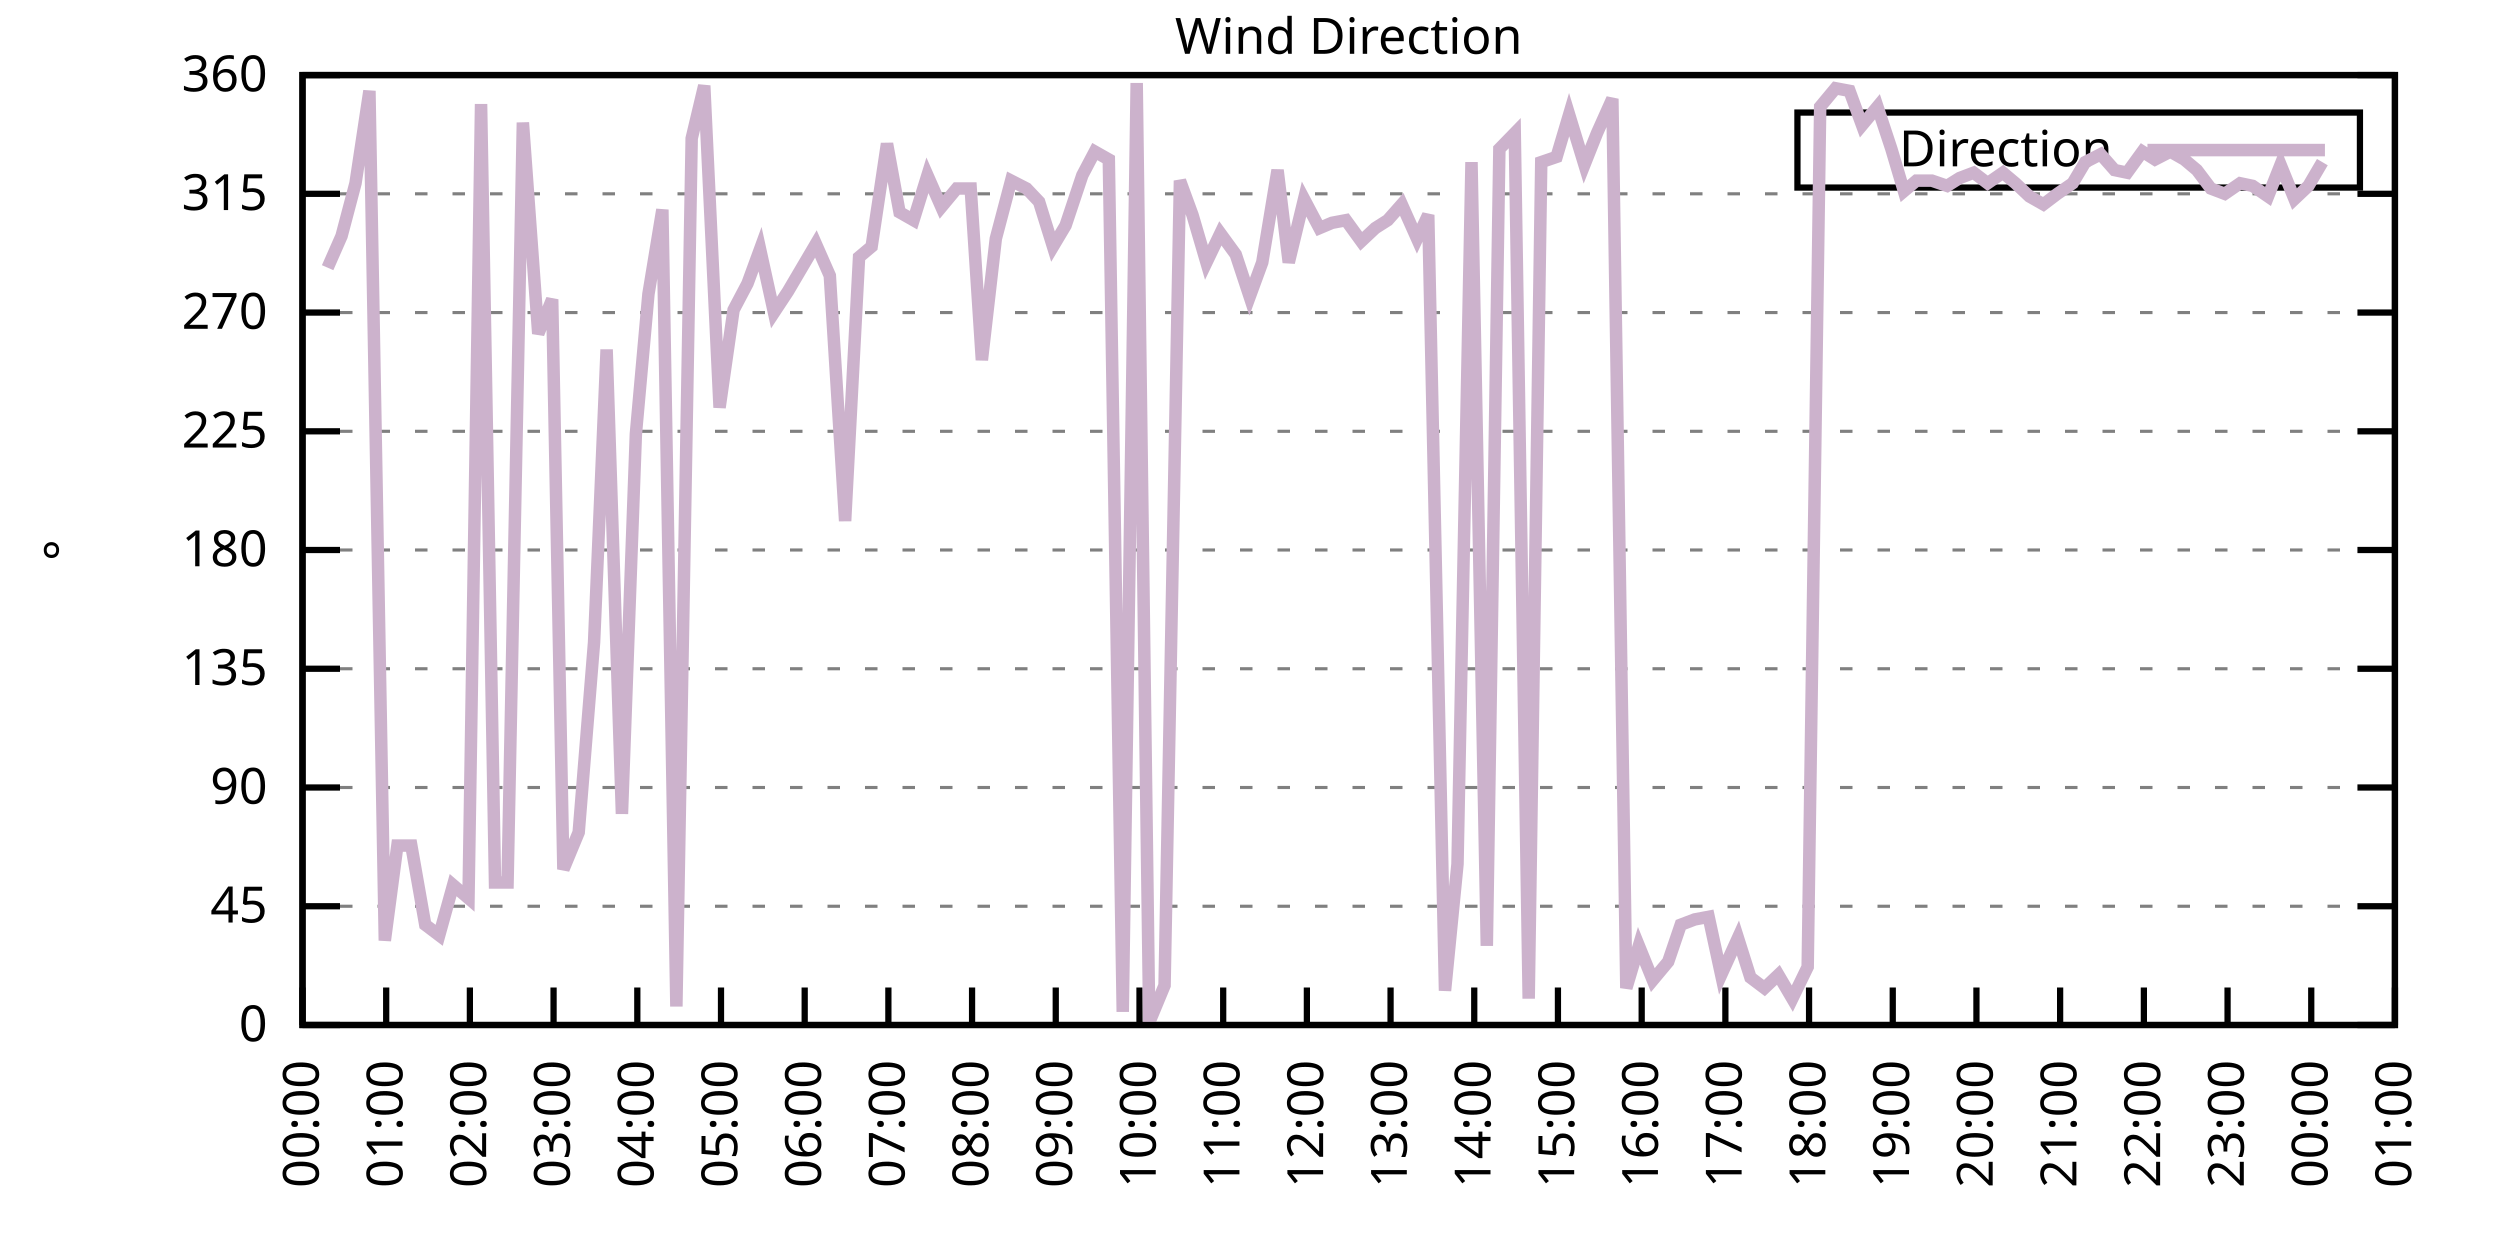
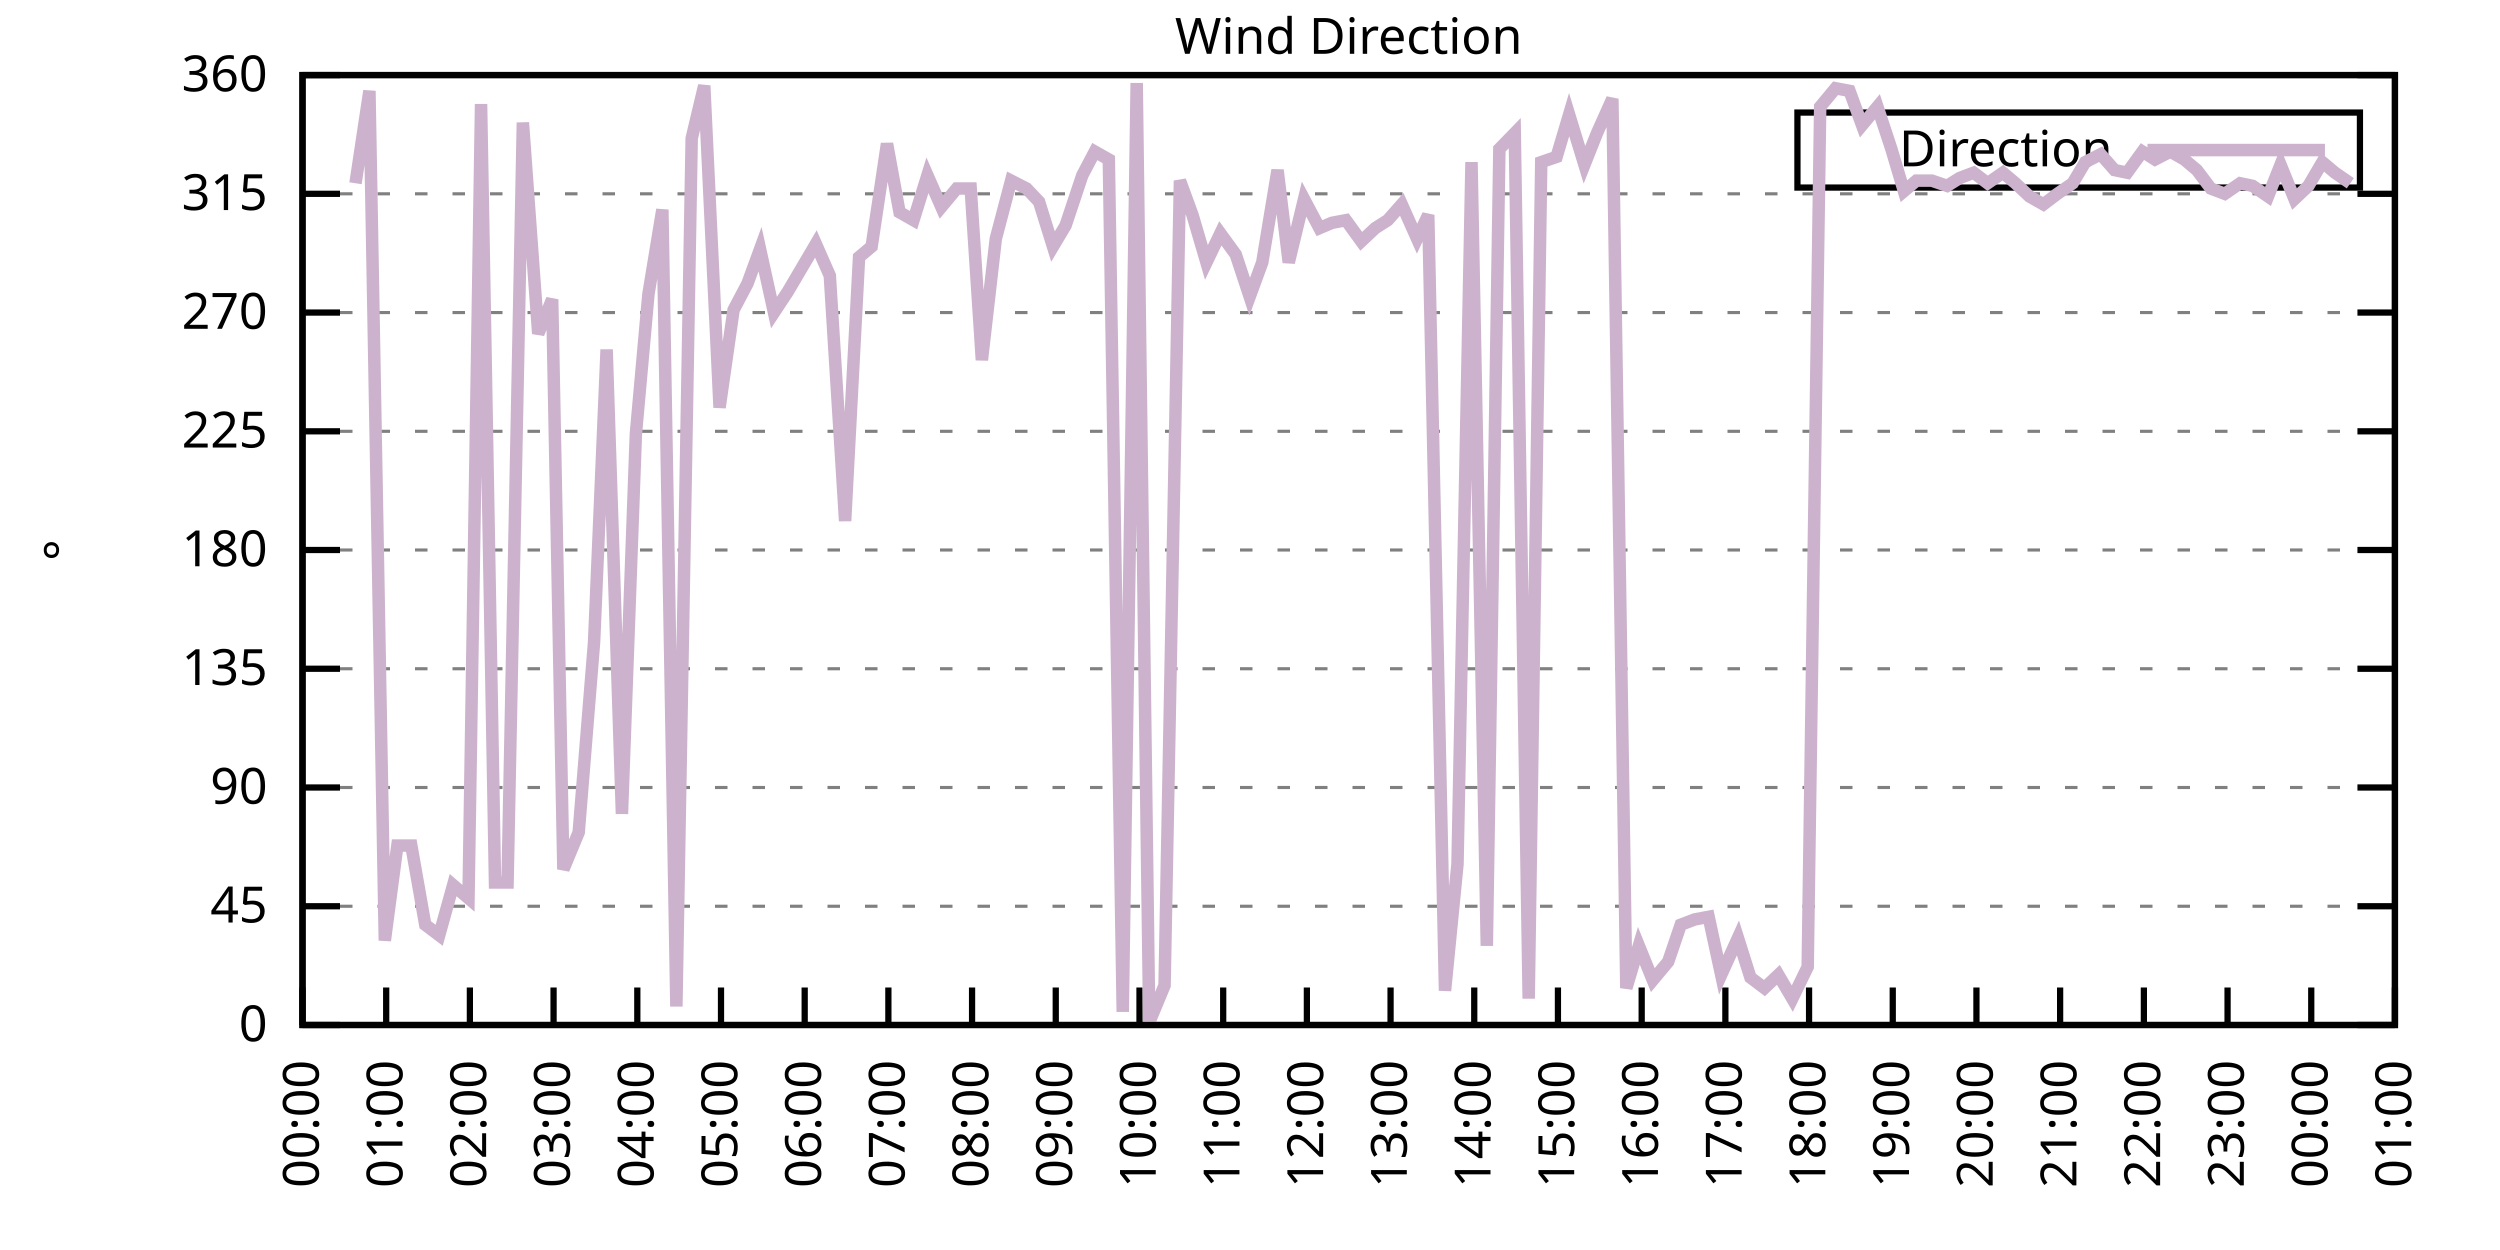
<svg xmlns="http://www.w3.org/2000/svg" xmlns:xlink="http://www.w3.org/1999/xlink" width="400" height="200" viewBox="0 0 400 200">
  <g id="gnuplot_canvas">
    <rect x="0" y="0" width="400" height="200" fill="none" />
    <defs>
      <circle id="gpDot" r="0.5" stroke-width="0.5" stroke="currentColor" />
      <path id="gpPt0" stroke-width="0.333" stroke="currentColor" d="M-1,0 h2 M0,-1 v2" />
      <path id="gpPt1" stroke-width="0.333" stroke="currentColor" d="M-1,-1 L1,1 M1,-1 L-1,1" />
      <path id="gpPt2" stroke-width="0.333" stroke="currentColor" d="M-1,0 L1,0 M0,-1 L0,1 M-1,-1 L1,1 M-1,1 L1,-1" />
      <rect id="gpPt3" stroke-width="0.333" stroke="currentColor" x="-1" y="-1" width="2" height="2" />
      <rect id="gpPt4" stroke-width="0.333" stroke="currentColor" fill="currentColor" x="-1" y="-1" width="2" height="2" />
      <circle id="gpPt5" stroke-width="0.333" stroke="currentColor" cx="0" cy="0" r="1" />
      <use xlink:href="#gpPt5" id="gpPt6" fill="currentColor" stroke="none" />
      <path id="gpPt7" stroke-width="0.333" stroke="currentColor" d="M0,-1.33 L-1.33,0.67 L1.33,0.67 z" />
      <use xlink:href="#gpPt7" id="gpPt8" fill="currentColor" stroke="none" />
      <use xlink:href="#gpPt7" id="gpPt9" stroke="currentColor" transform="rotate(180)" />
      <use xlink:href="#gpPt9" id="gpPt10" fill="currentColor" stroke="none" />
      <use xlink:href="#gpPt3" id="gpPt11" stroke="currentColor" transform="rotate(45)" />
      <use xlink:href="#gpPt11" id="gpPt12" fill="currentColor" stroke="none" />
      <path id="gpPt13" stroke-width="0.333" stroke="currentColor" d="M0,1.330 L1.265,0.411 L0.782,-1.067 L-0.782,-1.076 L-1.265,0.411 z" />
      <use xlink:href="#gpPt13" id="gpPt14" fill="currentColor" stroke="none" />
      <filter id="textbox" filterUnits="objectBoundingBox" x="0" y="0" height="1" width="1">
        <feFlood flood-color="white" flood-opacity="1" result="bgnd" />
        <feComposite in="SourceGraphic" in2="bgnd" operator="atop" />
      </filter>
      <filter id="greybox" filterUnits="objectBoundingBox" x="0" y="0" height="1" width="1">
        <feFlood flood-color="lightgrey" flood-opacity="1" result="grey" />
        <feComposite in="SourceGraphic" in2="grey" operator="atop" />
      </filter>
    </defs>
    <g fill="none" color="white" stroke="currentColor" stroke-width="1.00" stroke-linecap="butt" stroke-linejoin="miter">
</g>
    <g fill="none" color="black" stroke="currentColor" stroke-width="1.00" stroke-linecap="butt" stroke-linejoin="miter">
      <g stroke="none" shape-rendering="crispEdges">
        <polygon fill="rgb(255, 255, 255)" points="48.40,164.00 383.18,164.00 383.18,12.02 48.40,12.02 " />
      </g>
    </g>
    <g fill="none" color="black" stroke="currentColor" stroke-width="1.00" stroke-linecap="butt" stroke-linejoin="miter">
</g>
    <g fill="none" color="black" stroke="black" stroke-width="0.50" stroke-linecap="butt" stroke-linejoin="miter">
</g>
    <g fill="none" color="gray" stroke="currentColor" stroke-width="0.50" stroke-linecap="butt" stroke-linejoin="miter">
      <path stroke="gray" stroke-dasharray="2,4" class="gridline" d="M48.40,164.00 L383.19,164.00  " />
    </g>
    <g fill="none" color="gray" stroke="gray" stroke-width="1.00" stroke-linecap="butt" stroke-linejoin="miter">
</g>
    <g fill="none" color="black" stroke="currentColor" stroke-width="1.00" stroke-linecap="butt" stroke-linejoin="miter">
      <path stroke="black" d="M48.40,164.00 L54.40,164.00 M383.19,164.00 L377.19,164.00  " />
      <g transform="translate(42.80,166.60)" stroke="none" fill="black" font-family="Sans" font-size="8.00" text-anchor="end">
        <text>
          <tspan font-family="Sans"> 0</tspan>
        </text>
      </g>
    </g>
    <g fill="none" color="black" stroke="currentColor" stroke-width="1.00" stroke-linecap="butt" stroke-linejoin="miter">
</g>
    <g fill="none" color="black" stroke="black" stroke-width="0.50" stroke-linecap="butt" stroke-linejoin="miter">
</g>
    <g fill="none" color="gray" stroke="currentColor" stroke-width="0.50" stroke-linecap="butt" stroke-linejoin="miter">
      <path stroke="gray" stroke-dasharray="2,4" class="gridline" d="M48.40,145.00 L383.19,145.00  " />
    </g>
    <g fill="none" color="gray" stroke="gray" stroke-width="1.00" stroke-linecap="butt" stroke-linejoin="miter">
</g>
    <g fill="none" color="black" stroke="currentColor" stroke-width="1.00" stroke-linecap="butt" stroke-linejoin="miter">
      <path stroke="black" d="M48.40,145.00 L54.40,145.00 M383.19,145.00 L377.19,145.00  " />
      <g transform="translate(42.80,147.60)" stroke="none" fill="black" font-family="Sans" font-size="8.00" text-anchor="end">
        <text>
          <tspan font-family="Sans"> 45</tspan>
        </text>
      </g>
    </g>
    <g fill="none" color="black" stroke="currentColor" stroke-width="1.00" stroke-linecap="butt" stroke-linejoin="miter">
</g>
    <g fill="none" color="black" stroke="black" stroke-width="0.50" stroke-linecap="butt" stroke-linejoin="miter">
</g>
    <g fill="none" color="gray" stroke="currentColor" stroke-width="0.50" stroke-linecap="butt" stroke-linejoin="miter">
      <path stroke="gray" stroke-dasharray="2,4" class="gridline" d="M48.40,126.00 L383.19,126.00  " />
    </g>
    <g fill="none" color="gray" stroke="gray" stroke-width="1.00" stroke-linecap="butt" stroke-linejoin="miter">
</g>
    <g fill="none" color="black" stroke="currentColor" stroke-width="1.00" stroke-linecap="butt" stroke-linejoin="miter">
      <path stroke="black" d="M48.40,126.00 L54.40,126.00 M383.19,126.00 L377.19,126.00  " />
      <g transform="translate(42.80,128.60)" stroke="none" fill="black" font-family="Sans" font-size="8.00" text-anchor="end">
        <text>
          <tspan font-family="Sans"> 90</tspan>
        </text>
      </g>
    </g>
    <g fill="none" color="black" stroke="currentColor" stroke-width="1.00" stroke-linecap="butt" stroke-linejoin="miter">
</g>
    <g fill="none" color="black" stroke="black" stroke-width="0.50" stroke-linecap="butt" stroke-linejoin="miter">
</g>
    <g fill="none" color="gray" stroke="currentColor" stroke-width="0.50" stroke-linecap="butt" stroke-linejoin="miter">
      <path stroke="gray" stroke-dasharray="2,4" class="gridline" d="M48.40,107.00 L383.19,107.00  " />
    </g>
    <g fill="none" color="gray" stroke="gray" stroke-width="1.00" stroke-linecap="butt" stroke-linejoin="miter">
</g>
    <g fill="none" color="black" stroke="currentColor" stroke-width="1.00" stroke-linecap="butt" stroke-linejoin="miter">
      <path stroke="black" d="M48.40,107.00 L54.40,107.00 M383.19,107.00 L377.19,107.00  " />
      <g transform="translate(42.80,109.60)" stroke="none" fill="black" font-family="Sans" font-size="8.00" text-anchor="end">
        <text>
          <tspan font-family="Sans"> 135</tspan>
        </text>
      </g>
    </g>
    <g fill="none" color="black" stroke="currentColor" stroke-width="1.00" stroke-linecap="butt" stroke-linejoin="miter">
</g>
    <g fill="none" color="black" stroke="black" stroke-width="0.50" stroke-linecap="butt" stroke-linejoin="miter">
</g>
    <g fill="none" color="gray" stroke="currentColor" stroke-width="0.50" stroke-linecap="butt" stroke-linejoin="miter">
      <path stroke="gray" stroke-dasharray="2,4" class="gridline" d="M48.40,88.00 L383.19,88.00  " />
    </g>
    <g fill="none" color="gray" stroke="gray" stroke-width="1.00" stroke-linecap="butt" stroke-linejoin="miter">
</g>
    <g fill="none" color="black" stroke="currentColor" stroke-width="1.00" stroke-linecap="butt" stroke-linejoin="miter">
      <path stroke="black" d="M48.40,88.00 L54.40,88.00 M383.19,88.00 L377.19,88.00  " />
      <g transform="translate(42.80,90.60)" stroke="none" fill="black" font-family="Sans" font-size="8.00" text-anchor="end">
        <text>
          <tspan font-family="Sans"> 180</tspan>
        </text>
      </g>
    </g>
    <g fill="none" color="black" stroke="currentColor" stroke-width="1.00" stroke-linecap="butt" stroke-linejoin="miter">
</g>
    <g fill="none" color="black" stroke="black" stroke-width="0.50" stroke-linecap="butt" stroke-linejoin="miter">
</g>
    <g fill="none" color="gray" stroke="currentColor" stroke-width="0.50" stroke-linecap="butt" stroke-linejoin="miter">
      <path stroke="gray" stroke-dasharray="2,4" class="gridline" d="M48.40,69.01 L383.19,69.01  " />
    </g>
    <g fill="none" color="gray" stroke="gray" stroke-width="1.00" stroke-linecap="butt" stroke-linejoin="miter">
</g>
    <g fill="none" color="black" stroke="currentColor" stroke-width="1.00" stroke-linecap="butt" stroke-linejoin="miter">
      <path stroke="black" d="M48.40,69.01 L54.40,69.01 M383.19,69.01 L377.19,69.01  " />
      <g transform="translate(42.80,71.61)" stroke="none" fill="black" font-family="Sans" font-size="8.00" text-anchor="end">
        <text>
          <tspan font-family="Sans"> 225</tspan>
        </text>
      </g>
    </g>
    <g fill="none" color="black" stroke="currentColor" stroke-width="1.00" stroke-linecap="butt" stroke-linejoin="miter">
</g>
    <g fill="none" color="black" stroke="black" stroke-width="0.50" stroke-linecap="butt" stroke-linejoin="miter">
</g>
    <g fill="none" color="gray" stroke="currentColor" stroke-width="0.50" stroke-linecap="butt" stroke-linejoin="miter">
      <path stroke="gray" stroke-dasharray="2,4" class="gridline" d="M48.40,50.01 L383.19,50.01  " />
    </g>
    <g fill="none" color="gray" stroke="gray" stroke-width="1.00" stroke-linecap="butt" stroke-linejoin="miter">
</g>
    <g fill="none" color="black" stroke="currentColor" stroke-width="1.00" stroke-linecap="butt" stroke-linejoin="miter">
      <path stroke="black" d="M48.40,50.01 L54.40,50.01 M383.19,50.01 L377.19,50.01  " />
      <g transform="translate(42.80,52.61)" stroke="none" fill="black" font-family="Sans" font-size="8.00" text-anchor="end">
        <text>
          <tspan font-family="Sans"> 270</tspan>
        </text>
      </g>
    </g>
    <g fill="none" color="black" stroke="currentColor" stroke-width="1.00" stroke-linecap="butt" stroke-linejoin="miter">
</g>
    <g fill="none" color="black" stroke="black" stroke-width="0.50" stroke-linecap="butt" stroke-linejoin="miter">
</g>
    <g fill="none" color="gray" stroke="currentColor" stroke-width="0.50" stroke-linecap="butt" stroke-linejoin="miter">
      <path stroke="gray" stroke-dasharray="2,4" class="gridline" d="M48.40,31.01 L383.19,31.01  " />
    </g>
    <g fill="none" color="gray" stroke="gray" stroke-width="1.00" stroke-linecap="butt" stroke-linejoin="miter">
</g>
    <g fill="none" color="black" stroke="currentColor" stroke-width="1.00" stroke-linecap="butt" stroke-linejoin="miter">
      <path stroke="black" d="M48.40,31.01 L54.40,31.01 M383.19,31.01 L377.19,31.01  " />
      <g transform="translate(42.80,33.61)" stroke="none" fill="black" font-family="Sans" font-size="8.00" text-anchor="end">
        <text>
          <tspan font-family="Sans"> 315</tspan>
        </text>
      </g>
    </g>
    <g fill="none" color="black" stroke="currentColor" stroke-width="1.00" stroke-linecap="butt" stroke-linejoin="miter">
</g>
    <g fill="none" color="black" stroke="black" stroke-width="0.50" stroke-linecap="butt" stroke-linejoin="miter">
</g>
    <g fill="none" color="gray" stroke="currentColor" stroke-width="0.50" stroke-linecap="butt" stroke-linejoin="miter">
      <path stroke="gray" stroke-dasharray="2,4" class="gridline" d="M48.40,12.01 L383.19,12.01  " />
    </g>
    <g fill="none" color="gray" stroke="gray" stroke-width="1.00" stroke-linecap="butt" stroke-linejoin="miter">
</g>
    <g fill="none" color="black" stroke="currentColor" stroke-width="1.00" stroke-linecap="butt" stroke-linejoin="miter">
      <path stroke="black" d="M48.40,12.01 L54.40,12.01 M383.19,12.01 L377.19,12.01  " />
      <g transform="translate(42.80,14.61)" stroke="none" fill="black" font-family="Sans" font-size="8.00" text-anchor="end">
        <text>
          <tspan font-family="Sans"> 360</tspan>
        </text>
      </g>
    </g>
    <g fill="none" color="black" stroke="currentColor" stroke-width="1.00" stroke-linecap="butt" stroke-linejoin="miter">
      <path stroke="black" d="M48.40,164.00 L48.40,158.00  " />
      <g transform="translate(51.00,169.60) rotate(270.00)" stroke="none" fill="black" font-family="Sans" font-size="8.00" text-anchor="end">
        <text>
          <tspan font-family="Sans">00:00</tspan>
        </text>
      </g>
    </g>
    <g fill="none" color="black" stroke="currentColor" stroke-width="1.00" stroke-linecap="butt" stroke-linejoin="miter">
      <path stroke="black" d="M61.79,164.00 L61.79,158.00  " />
      <g transform="translate(64.39,169.60) rotate(270.00)" stroke="none" fill="black" font-family="Sans" font-size="8.00" text-anchor="end">
        <text>
          <tspan font-family="Sans">01:00</tspan>
        </text>
      </g>
    </g>
    <g fill="none" color="black" stroke="currentColor" stroke-width="1.00" stroke-linecap="butt" stroke-linejoin="miter">
      <path stroke="black" d="M75.18,164.00 L75.18,158.00  " />
      <g transform="translate(77.78,169.60) rotate(270.00)" stroke="none" fill="black" font-family="Sans" font-size="8.00" text-anchor="end">
        <text>
          <tspan font-family="Sans">02:00</tspan>
        </text>
      </g>
    </g>
    <g fill="none" color="black" stroke="currentColor" stroke-width="1.00" stroke-linecap="butt" stroke-linejoin="miter">
      <path stroke="black" d="M88.57,164.00 L88.57,158.00  " />
      <g transform="translate(91.17,169.60) rotate(270.00)" stroke="none" fill="black" font-family="Sans" font-size="8.00" text-anchor="end">
        <text>
          <tspan font-family="Sans">03:00</tspan>
        </text>
      </g>
    </g>
    <g fill="none" color="black" stroke="currentColor" stroke-width="1.00" stroke-linecap="butt" stroke-linejoin="miter">
      <path stroke="black" d="M101.97,164.00 L101.97,158.00  " />
      <g transform="translate(104.57,169.60) rotate(270.00)" stroke="none" fill="black" font-family="Sans" font-size="8.00" text-anchor="end">
        <text>
          <tspan font-family="Sans">04:00</tspan>
        </text>
      </g>
    </g>
    <g fill="none" color="black" stroke="currentColor" stroke-width="1.00" stroke-linecap="butt" stroke-linejoin="miter">
      <path stroke="black" d="M115.36,164.00 L115.36,158.00  " />
      <g transform="translate(117.96,169.60) rotate(270.00)" stroke="none" fill="black" font-family="Sans" font-size="8.00" text-anchor="end">
        <text>
          <tspan font-family="Sans">05:00</tspan>
        </text>
      </g>
    </g>
    <g fill="none" color="black" stroke="currentColor" stroke-width="1.00" stroke-linecap="butt" stroke-linejoin="miter">
      <path stroke="black" d="M128.75,164.00 L128.75,158.00  " />
      <g transform="translate(131.35,169.60) rotate(270.00)" stroke="none" fill="black" font-family="Sans" font-size="8.00" text-anchor="end">
        <text>
          <tspan font-family="Sans">06:00</tspan>
        </text>
      </g>
    </g>
    <g fill="none" color="black" stroke="currentColor" stroke-width="1.00" stroke-linecap="butt" stroke-linejoin="miter">
      <path stroke="black" d="M142.14,164.00 L142.14,158.00  " />
      <g transform="translate(144.74,169.60) rotate(270.00)" stroke="none" fill="black" font-family="Sans" font-size="8.00" text-anchor="end">
        <text>
          <tspan font-family="Sans">07:00</tspan>
        </text>
      </g>
    </g>
    <g fill="none" color="black" stroke="currentColor" stroke-width="1.00" stroke-linecap="butt" stroke-linejoin="miter">
      <path stroke="black" d="M155.53,164.00 L155.53,158.00  " />
      <g transform="translate(158.13,169.60) rotate(270.00)" stroke="none" fill="black" font-family="Sans" font-size="8.00" text-anchor="end">
        <text>
          <tspan font-family="Sans">08:00</tspan>
        </text>
      </g>
    </g>
    <g fill="none" color="black" stroke="currentColor" stroke-width="1.00" stroke-linecap="butt" stroke-linejoin="miter">
      <path stroke="black" d="M168.92,164.00 L168.92,158.00  " />
      <g transform="translate(171.52,169.60) rotate(270.00)" stroke="none" fill="black" font-family="Sans" font-size="8.00" text-anchor="end">
        <text>
          <tspan font-family="Sans">09:00</tspan>
        </text>
      </g>
    </g>
    <g fill="none" color="black" stroke="currentColor" stroke-width="1.00" stroke-linecap="butt" stroke-linejoin="miter">
      <path stroke="black" d="M182.32,164.00 L182.32,158.00  " />
      <g transform="translate(184.92,169.60) rotate(270.00)" stroke="none" fill="black" font-family="Sans" font-size="8.00" text-anchor="end">
        <text>
          <tspan font-family="Sans">10:00</tspan>
        </text>
      </g>
    </g>
    <g fill="none" color="black" stroke="currentColor" stroke-width="1.00" stroke-linecap="butt" stroke-linejoin="miter">
      <path stroke="black" d="M195.71,164.00 L195.71,158.00  " />
      <g transform="translate(198.31,169.60) rotate(270.00)" stroke="none" fill="black" font-family="Sans" font-size="8.00" text-anchor="end">
        <text>
          <tspan font-family="Sans">11:00</tspan>
        </text>
      </g>
    </g>
    <g fill="none" color="black" stroke="currentColor" stroke-width="1.00" stroke-linecap="butt" stroke-linejoin="miter">
      <path stroke="black" d="M209.10,164.00 L209.10,158.00  " />
      <g transform="translate(211.70,169.60) rotate(270.00)" stroke="none" fill="black" font-family="Sans" font-size="8.00" text-anchor="end">
        <text>
          <tspan font-family="Sans">12:00</tspan>
        </text>
      </g>
    </g>
    <g fill="none" color="black" stroke="currentColor" stroke-width="1.00" stroke-linecap="butt" stroke-linejoin="miter">
      <path stroke="black" d="M222.49,164.00 L222.49,158.00  " />
      <g transform="translate(225.09,169.60) rotate(270.00)" stroke="none" fill="black" font-family="Sans" font-size="8.00" text-anchor="end">
        <text>
          <tspan font-family="Sans">13:00</tspan>
        </text>
      </g>
    </g>
    <g fill="none" color="black" stroke="currentColor" stroke-width="1.00" stroke-linecap="butt" stroke-linejoin="miter">
      <path stroke="black" d="M235.88,164.00 L235.88,158.00  " />
      <g transform="translate(238.48,169.60) rotate(270.00)" stroke="none" fill="black" font-family="Sans" font-size="8.00" text-anchor="end">
        <text>
          <tspan font-family="Sans">14:00</tspan>
        </text>
      </g>
    </g>
    <g fill="none" color="black" stroke="currentColor" stroke-width="1.00" stroke-linecap="butt" stroke-linejoin="miter">
      <path stroke="black" d="M249.27,164.00 L249.27,158.00  " />
      <g transform="translate(251.87,169.60) rotate(270.00)" stroke="none" fill="black" font-family="Sans" font-size="8.00" text-anchor="end">
        <text>
          <tspan font-family="Sans">15:00</tspan>
        </text>
      </g>
    </g>
    <g fill="none" color="black" stroke="currentColor" stroke-width="1.00" stroke-linecap="butt" stroke-linejoin="miter">
      <path stroke="black" d="M262.67,164.00 L262.67,158.00  " />
      <g transform="translate(265.27,169.60) rotate(270.00)" stroke="none" fill="black" font-family="Sans" font-size="8.00" text-anchor="end">
        <text>
          <tspan font-family="Sans">16:00</tspan>
        </text>
      </g>
    </g>
    <g fill="none" color="black" stroke="currentColor" stroke-width="1.00" stroke-linecap="butt" stroke-linejoin="miter">
      <path stroke="black" d="M276.06,164.00 L276.06,158.00  " />
      <g transform="translate(278.66,169.60) rotate(270.00)" stroke="none" fill="black" font-family="Sans" font-size="8.00" text-anchor="end">
        <text>
          <tspan font-family="Sans">17:00</tspan>
        </text>
      </g>
    </g>
    <g fill="none" color="black" stroke="currentColor" stroke-width="1.00" stroke-linecap="butt" stroke-linejoin="miter">
      <path stroke="black" d="M289.45,164.00 L289.45,158.00  " />
      <g transform="translate(292.05,169.60) rotate(270.00)" stroke="none" fill="black" font-family="Sans" font-size="8.00" text-anchor="end">
        <text>
          <tspan font-family="Sans">18:00</tspan>
        </text>
      </g>
    </g>
    <g fill="none" color="black" stroke="currentColor" stroke-width="1.00" stroke-linecap="butt" stroke-linejoin="miter">
      <path stroke="black" d="M302.84,164.00 L302.84,158.00  " />
      <g transform="translate(305.44,169.60) rotate(270.00)" stroke="none" fill="black" font-family="Sans" font-size="8.00" text-anchor="end">
        <text>
          <tspan font-family="Sans">19:00</tspan>
        </text>
      </g>
    </g>
    <g fill="none" color="black" stroke="currentColor" stroke-width="1.00" stroke-linecap="butt" stroke-linejoin="miter">
      <path stroke="black" d="M316.23,164.00 L316.23,158.00  " />
      <g transform="translate(318.83,169.60) rotate(270.00)" stroke="none" fill="black" font-family="Sans" font-size="8.00" text-anchor="end">
        <text>
          <tspan font-family="Sans">20:00</tspan>
        </text>
      </g>
    </g>
    <g fill="none" color="black" stroke="currentColor" stroke-width="1.00" stroke-linecap="butt" stroke-linejoin="miter">
      <path stroke="black" d="M329.62,164.00 L329.62,158.00  " />
      <g transform="translate(332.22,169.60) rotate(270.00)" stroke="none" fill="black" font-family="Sans" font-size="8.00" text-anchor="end">
        <text>
          <tspan font-family="Sans">21:00</tspan>
        </text>
      </g>
    </g>
    <g fill="none" color="black" stroke="currentColor" stroke-width="1.00" stroke-linecap="butt" stroke-linejoin="miter">
      <path stroke="black" d="M343.02,164.00 L343.02,158.00  " />
      <g transform="translate(345.62,169.60) rotate(270.00)" stroke="none" fill="black" font-family="Sans" font-size="8.00" text-anchor="end">
        <text>
          <tspan font-family="Sans">22:00</tspan>
        </text>
      </g>
    </g>
    <g fill="none" color="black" stroke="currentColor" stroke-width="1.00" stroke-linecap="butt" stroke-linejoin="miter">
      <path stroke="black" d="M356.41,164.00 L356.41,158.00  " />
      <g transform="translate(359.01,169.60) rotate(270.00)" stroke="none" fill="black" font-family="Sans" font-size="8.00" text-anchor="end">
        <text>
          <tspan font-family="Sans">23:00</tspan>
        </text>
      </g>
    </g>
    <g fill="none" color="black" stroke="currentColor" stroke-width="1.00" stroke-linecap="butt" stroke-linejoin="miter">
      <path stroke="black" d="M369.80,164.00 L369.80,158.00  " />
      <g transform="translate(372.40,169.60) rotate(270.00)" stroke="none" fill="black" font-family="Sans" font-size="8.00" text-anchor="end">
        <text>
          <tspan font-family="Sans">00:00</tspan>
        </text>
      </g>
    </g>
    <g fill="none" color="black" stroke="currentColor" stroke-width="1.00" stroke-linecap="butt" stroke-linejoin="miter">
      <path stroke="black" d="M383.19,164.00 L383.19,158.00  " />
      <g transform="translate(385.79,169.60) rotate(270.00)" stroke="none" fill="black" font-family="Sans" font-size="8.00" text-anchor="end">
        <text>
          <tspan font-family="Sans">01:00</tspan>
        </text>
      </g>
    </g>
    <g fill="none" color="black" stroke="currentColor" stroke-width="1.00" stroke-linecap="butt" stroke-linejoin="miter">
</g>
    <g fill="none" color="black" stroke="currentColor" stroke-width="1.00" stroke-linecap="butt" stroke-linejoin="miter">
      <path stroke="black" d="M48.40,12.01 L48.40,164.00 L383.19,164.00 L383.19,12.01 L48.40,12.01 Z  " />
    </g>
    <g fill="none" color="black" stroke="currentColor" stroke-width="1.00" stroke-linecap="butt" stroke-linejoin="miter">
</g>
    <g fill="none" color="black" stroke="currentColor" stroke-width="1.00" stroke-linecap="butt" stroke-linejoin="miter">
      <path stroke="black" d="M287.59,30.01 L287.59,18.01 L377.59,18.01 L377.59,30.01 L287.59,30.01 Z  " />
    </g>
    <g id="Wind_direction_plot_1">
      <g fill="none" color="white" stroke="black" stroke-width="2.00" stroke-linecap="butt" stroke-linejoin="miter">
</g>
      <g fill="none" color="black" stroke="currentColor" stroke-width="2.00" stroke-linecap="butt" stroke-linejoin="miter">
        <g transform="translate(337.99,26.61)" stroke="none" fill="black" font-family="Sans" font-size="8.00" text-anchor="end">
          <text>
            <tspan font-family="Sans">Direction</tspan>
          </text>
        </g>
      </g>
      <g fill="none" color="black" stroke="currentColor" stroke-width="2.00" stroke-linecap="butt" stroke-linejoin="miter">
-         <path stroke="rgb(204, 178, 204)" d="M343.59,24.01 L371.99,24.01 M52.42,42.83 L54.65,37.76 L56.88,29.32 L59.11,14.54 L61.57,150.49 L63.58,135.29   L65.81,135.29 L68.04,147.96 L70.27,149.65 L72.50,141.62 L74.96,143.73 L76.97,16.65 L79.20,141.20 L81.21,141.20   L83.66,19.61 L86.12,53.39 L88.35,47.90 L90.14,139.09 L92.59,133.18 L95.05,102.78 L97.06,55.92 L99.51,130.22   L101.74,69.43 L103.75,47.05 L105.98,33.54 L108.22,161.04 L110.67,22.14 L112.68,13.70 L115.13,65.21 L117.37,49.59   L119.60,45.36 L121.61,39.87 L123.84,50.01 L126.07,46.63 L130.54,39.03 L132.77,44.10 L135.22,83.36 L137.45,41.14   L139.46,39.45 L141.92,22.99 L143.93,33.96 L146.16,35.23 L148.39,28.05 L150.62,33.12 L153.08,30.16 L155.31,30.16   L157.10,57.61 L159.33,38.19 L161.78,28.90 L164.24,30.16 L166.25,32.28 L168.48,39.45 L170.49,36.08 L173.17,28.05   L175.17,24.25 L177.41,25.52 L179.64,161.89 L181.87,13.28 L183.88,163.58 L186.33,157.67 L188.79,28.90 L190.80,34.39   L193.03,41.99 L195.26,37.34 L197.72,40.72 L199.95,47.47 L201.96,41.99 L204.41,27.21 L206.20,41.99 L208.65,31.85   L211.11,36.50 L213.12,35.65 L215.35,35.23 L217.80,38.61 L220.04,36.50 L222.04,35.23 L224.28,32.70 L226.73,38.19   L228.52,34.39 L231.20,158.51 L233.20,138.25 L235.44,25.94 L237.89,151.33 L239.90,23.83 L242.36,21.30 L244.59,159.78   L246.60,25.94 L249.05,25.10 L251.06,18.34 L253.51,26.36 L255.52,21.30 L257.98,15.81 L260.21,158.09 L262.22,151.33   L264.45,156.82 L266.91,153.87 L268.92,147.96 L271.15,147.11 L273.38,146.69 L275.39,155.98 L278.07,150.07 L280.07,156.40   L282.31,158.09 L284.54,155.98 L286.77,159.78 L289.23,154.71 L291.23,17.08 L293.69,14.12 L295.92,14.54 L297.93,20.03   L300.39,17.08 L302.62,23.83 L304.63,30.59 L306.63,28.90 L309.09,28.90 L311.54,29.74 L313.55,28.48 L315.79,27.63   L318.02,29.32 L320.47,27.63 L322.48,29.32 L324.71,31.43 L326.95,32.70 L329.18,31.01 L331.63,29.32 L333.64,25.94   L336.10,24.68 L338.33,27.21 L340.34,27.63 L342.79,24.25 L344.80,25.52 L347.26,24.25 L349.49,25.52 L351.50,27.21   L353.73,30.16 L355.96,31.01 L358.42,29.32 L360.42,29.74 L362.88,31.43 L364.89,26.36 L367.12,31.85 L369.35,29.74   L371.58,25.94  " />
+         <path stroke="rgb(204, 178, 204)" d="M343.59,24.01 L371.99,24.01 M56.88,29.32 L59.11,14.54 L61.57,150.49 L63.58,135.29 L65.81,135.29 L68.04,147.96   L70.27,149.65 L72.50,141.62 L74.96,143.73 L76.97,16.65 L79.20,141.20 L81.21,141.20 L83.66,19.61 L86.12,53.39   L88.35,47.90 L90.14,139.09 L92.59,133.18 L95.05,102.78 L97.06,55.92 L99.51,130.22 L101.74,69.43 L103.75,47.05   L105.98,33.54 L108.22,161.04 L110.67,22.14 L112.68,13.70 L115.13,65.21 L117.37,49.59 L119.60,45.36 L121.61,39.87   L123.84,50.01 L126.07,46.63 L130.54,39.03 L132.77,44.10 L135.22,83.36 L137.45,41.14 L139.46,39.45 L141.92,22.99   L143.93,33.96 L146.16,35.23 L148.39,28.05 L150.62,33.12 L153.08,30.16 L155.31,30.16 L157.10,57.61 L159.33,38.19   L161.78,28.90 L164.24,30.16 L166.25,32.28 L168.48,39.45 L170.49,36.08 L173.17,28.05 L175.17,24.25 L177.41,25.52   L179.64,161.89 L181.87,13.28 L183.88,163.58 L186.33,157.67 L188.79,28.90 L190.80,34.39 L193.03,41.99 L195.26,37.34   L197.72,40.72 L199.95,47.47 L201.96,41.99 L204.41,27.21 L206.20,41.99 L208.65,31.85 L211.11,36.50 L213.12,35.65   L215.35,35.23 L217.80,38.61 L220.04,36.50 L222.04,35.23 L224.28,32.70 L226.73,38.19 L228.52,34.39 L231.20,158.51   L233.20,138.25 L235.44,25.94 L237.89,151.33 L239.90,23.83 L242.36,21.30 L244.59,159.78 L246.60,25.94 L249.05,25.10   L251.06,18.34 L253.51,26.36 L255.52,21.30 L257.98,15.81 L260.21,158.09 L262.22,151.33 L264.45,156.82 L266.91,153.87   L268.92,147.96 L271.15,147.11 L273.38,146.69 L275.39,155.98 L278.07,150.07 L280.07,156.40 L282.31,158.09 L284.54,155.98   L286.77,159.78 L289.23,154.71 L291.23,17.08 L293.69,14.12 L295.92,14.54 L297.93,20.03 L300.39,17.08 L302.62,23.83   L304.63,30.59 L306.63,28.90 L309.09,28.90 L311.54,29.74 L313.55,28.48 L315.79,27.63 L318.02,29.32 L320.47,27.63   L322.48,29.32 L324.71,31.43 L326.95,32.70 L329.18,31.01 L331.63,29.32 L333.64,25.94 L336.10,24.68 L338.33,27.21   L340.34,27.63 L342.79,24.25 L344.80,25.52 L347.26,24.25 L349.49,25.52 L351.50,27.21 L353.73,30.16 L355.96,31.01   L358.42,29.32 L360.42,29.74 L362.88,31.43 L364.89,26.36 L367.12,31.85 L369.35,29.74 L371.58,25.94 L373.59,27.63   L376.05,29.32  " />
      </g>
    </g>
    <g fill="none" color="black" stroke="currentColor" stroke-width="2.00" stroke-linecap="butt" stroke-linejoin="miter">
</g>
    <g fill="none" color="black" stroke="black" stroke-width="1.00" stroke-linecap="butt" stroke-linejoin="miter">
</g>
    <g fill="none" color="black" stroke="currentColor" stroke-width="1.00" stroke-linecap="butt" stroke-linejoin="miter">
      <path stroke="black" d="M48.40,12.01 L48.40,164.00 L383.19,164.00 L383.19,12.01 L48.40,12.01 Z  " />
      <g transform="translate(12.80,88.01) rotate(270.00)" stroke="none" fill="black" font-family="Sans" font-size="8.00" text-anchor="middle">
        <text>
          <tspan font-family="Sans">°</tspan>
        </text>
      </g>
    </g>
    <g fill="none" color="black" stroke="currentColor" stroke-width="1.00" stroke-linecap="butt" stroke-linejoin="miter">
</g>
    <g fill="none" color="black" stroke="currentColor" stroke-width="1.00" stroke-linecap="butt" stroke-linejoin="miter">
      <g transform="translate(215.79,8.61)" stroke="none" fill="black" font-family="Sans" font-size="8.00" text-anchor="middle">
        <text>
          <tspan font-family="Sans">Wind Direction</tspan>
        </text>
      </g>
    </g>
    <g fill="none" color="black" stroke="currentColor" stroke-width="1.00" stroke-linecap="butt" stroke-linejoin="miter">
</g>
  </g>
</svg>
